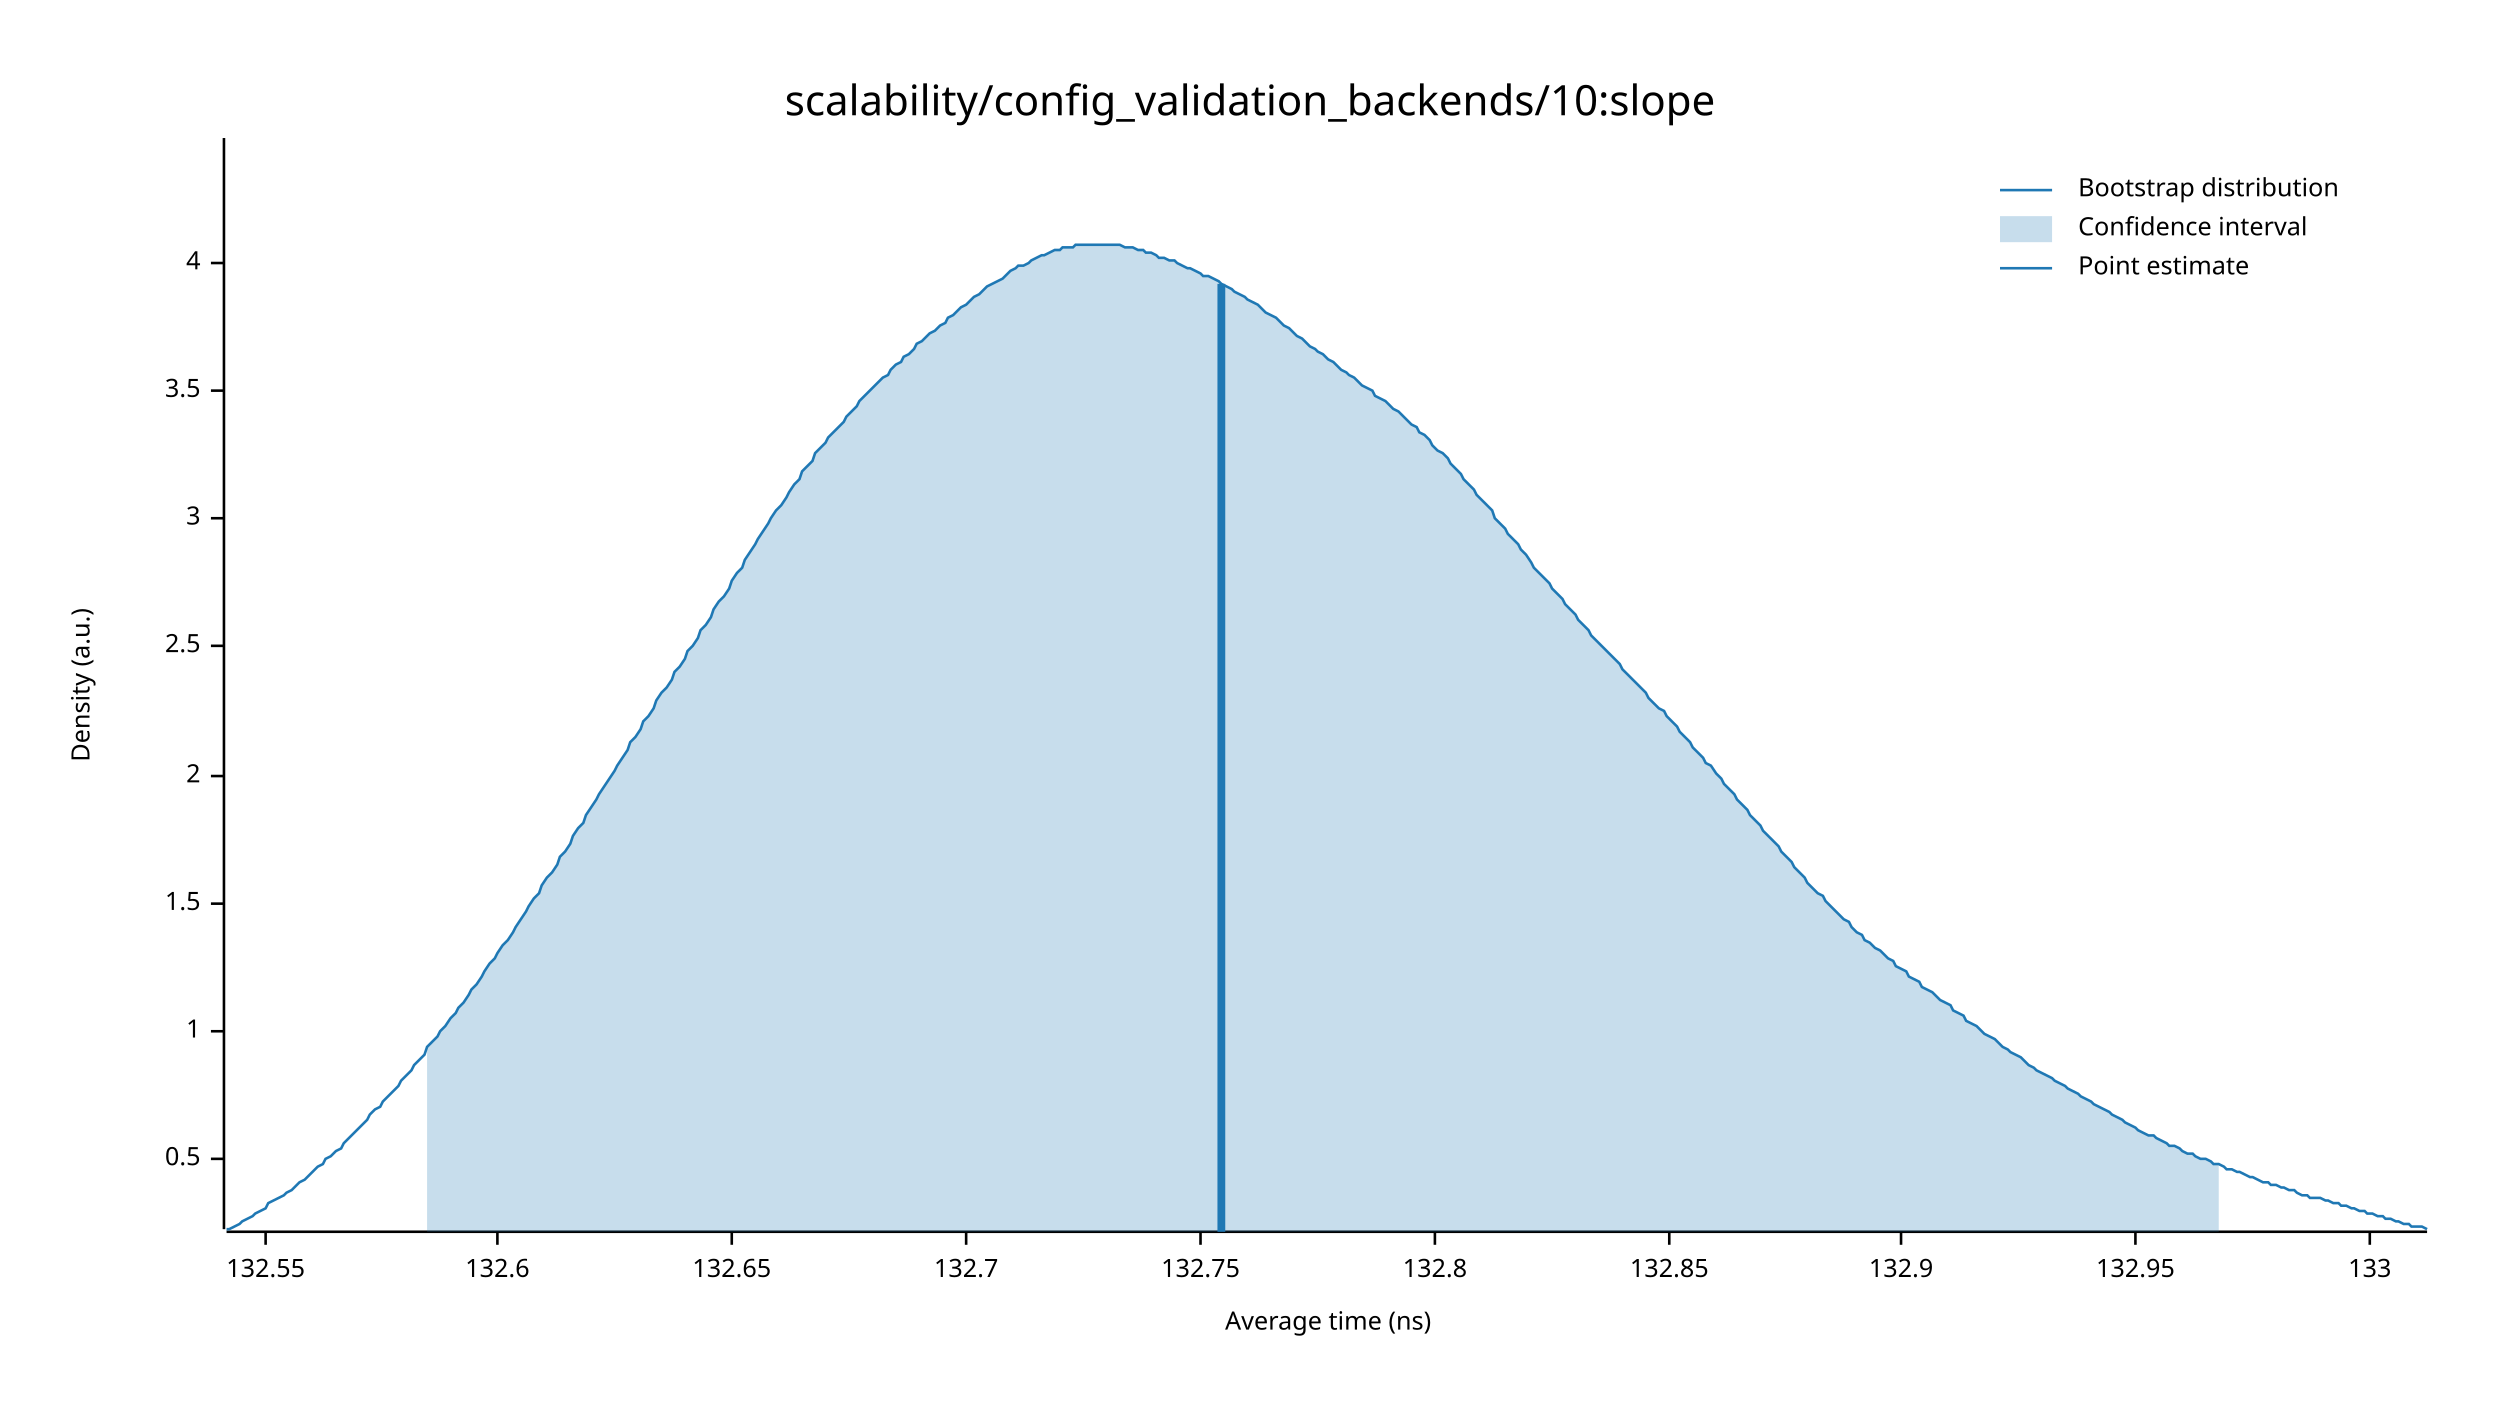
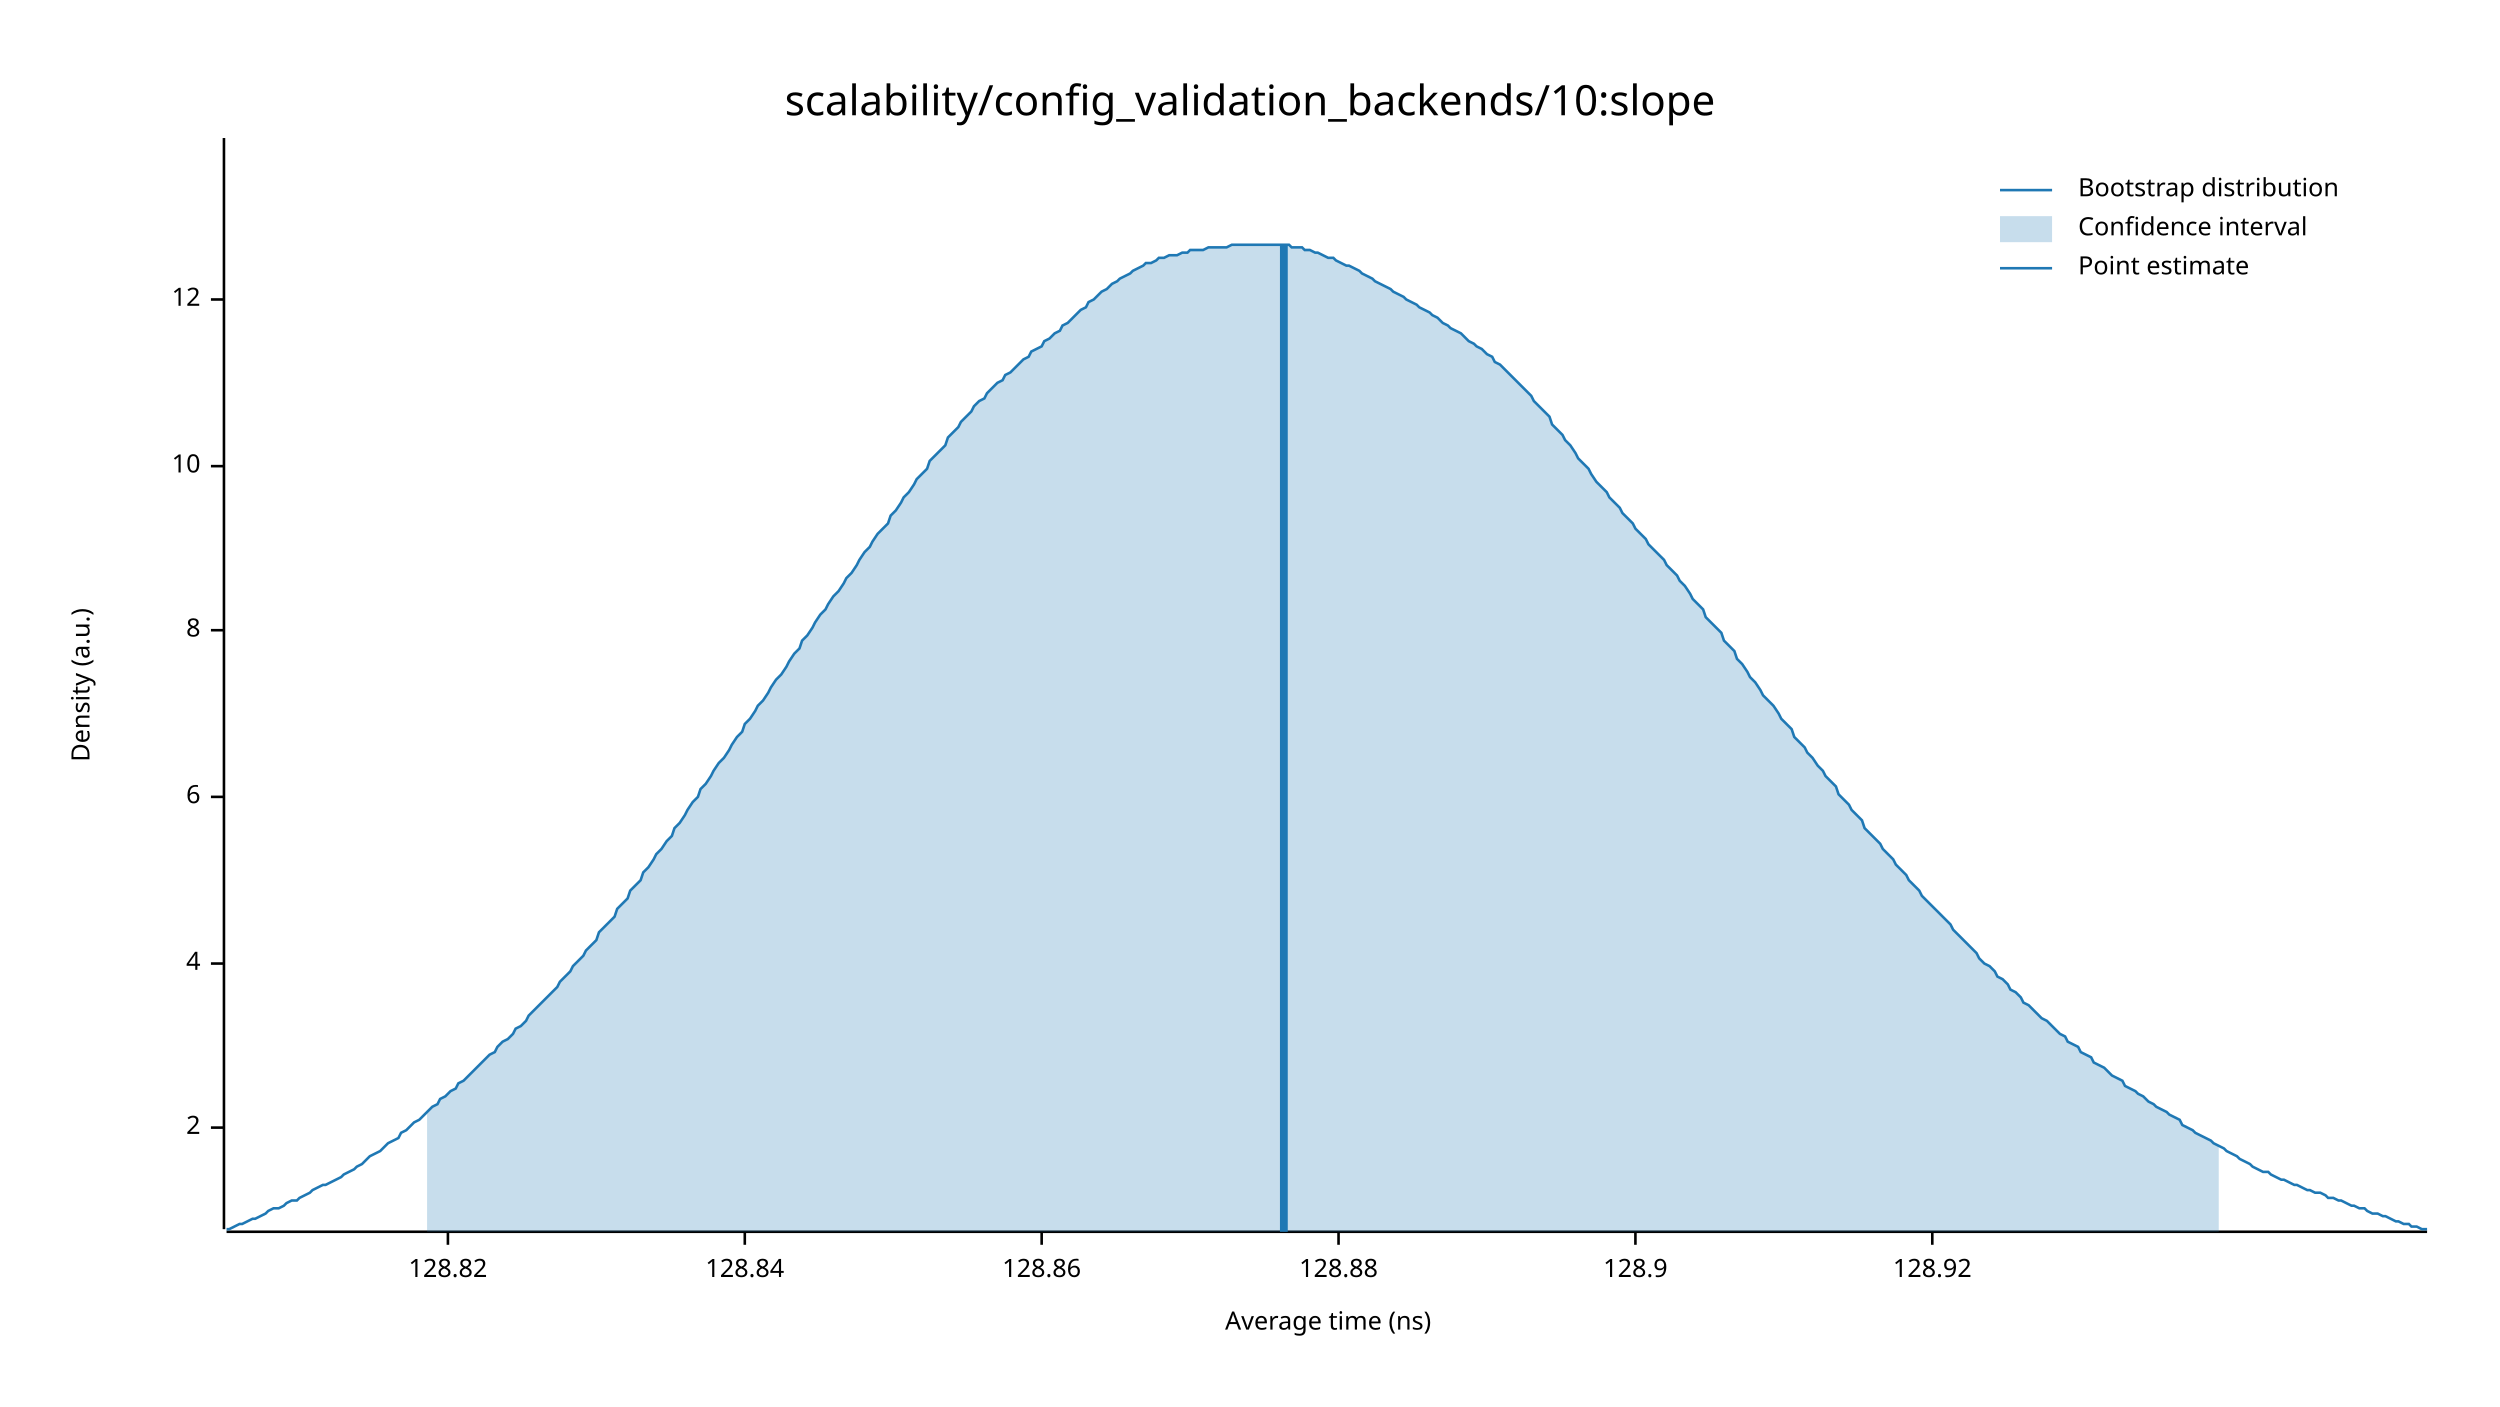
<svg xmlns="http://www.w3.org/2000/svg" width="960" height="540" viewBox="0 0 960 540">
  <text x="480" y="32" dy="0.76em" text-anchor="middle" font-family="sans-serif" font-size="16.129" opacity="1" fill="#000000">
scalability/config_validation_backends/10:slope
</text>
  <text x="27" y="263" dy="0.76em" text-anchor="middle" font-family="sans-serif" font-size="9.677" opacity="1" fill="#000000" transform="rotate(270, 27, 263)">
Density (a.u.)
</text>
  <text x="510" y="513" dy="-0.5ex" text-anchor="middle" font-family="sans-serif" font-size="9.677" opacity="1" fill="#000000">
Average time (ns)
</text>
  <polyline fill="none" opacity="1" stroke="#000000" stroke-width="1" points="86,53 86,472 " />
-   <text x="77" y="445" dy="0.5ex" text-anchor="end" font-family="sans-serif" font-size="9.677" opacity="1" fill="#000000">
- 0.5
- </text>
-   <polyline fill="none" opacity="1" stroke="#000000" stroke-width="1" points="81,445 86,445 " />
-   <text x="77" y="396" dy="0.5ex" text-anchor="end" font-family="sans-serif" font-size="9.677" opacity="1" fill="#000000">
- 1
- </text>
-   <polyline fill="none" opacity="1" stroke="#000000" stroke-width="1" points="81,396 86,396 " />
-   <text x="77" y="347" dy="0.5ex" text-anchor="end" font-family="sans-serif" font-size="9.677" opacity="1" fill="#000000">
- 1.5
- </text>
-   <polyline fill="none" opacity="1" stroke="#000000" stroke-width="1" points="81,347 86,347 " />
-   <text x="77" y="298" dy="0.5ex" text-anchor="end" font-family="sans-serif" font-size="9.677" opacity="1" fill="#000000">
+   <text x="77" y="433" dy="0.5ex" text-anchor="end" font-family="sans-serif" font-size="9.677" opacity="1" fill="#000000">
2
</text>
-   <polyline fill="none" opacity="1" stroke="#000000" stroke-width="1" points="81,298 86,298 " />
-   <text x="77" y="248" dy="0.5ex" text-anchor="end" font-family="sans-serif" font-size="9.677" opacity="1" fill="#000000">
- 2.5
- </text>
-   <polyline fill="none" opacity="1" stroke="#000000" stroke-width="1" points="81,248 86,248 " />
-   <text x="77" y="199" dy="0.5ex" text-anchor="end" font-family="sans-serif" font-size="9.677" opacity="1" fill="#000000">
- 3
- </text>
-   <polyline fill="none" opacity="1" stroke="#000000" stroke-width="1" points="81,199 86,199 " />
-   <text x="77" y="150" dy="0.5ex" text-anchor="end" font-family="sans-serif" font-size="9.677" opacity="1" fill="#000000">
- 3.5
- </text>
-   <polyline fill="none" opacity="1" stroke="#000000" stroke-width="1" points="81,150 86,150 " />
-   <text x="77" y="101" dy="0.5ex" text-anchor="end" font-family="sans-serif" font-size="9.677" opacity="1" fill="#000000">
+   <polyline fill="none" opacity="1" stroke="#000000" stroke-width="1" points="81,433 86,433 " />
+   <text x="77" y="370" dy="0.5ex" text-anchor="end" font-family="sans-serif" font-size="9.677" opacity="1" fill="#000000">
4
</text>
-   <polyline fill="none" opacity="1" stroke="#000000" stroke-width="1" points="81,101 86,101 " />
+   <polyline fill="none" opacity="1" stroke="#000000" stroke-width="1" points="81,370 86,370 " />
+   <text x="77" y="306" dy="0.5ex" text-anchor="end" font-family="sans-serif" font-size="9.677" opacity="1" fill="#000000">
+ 6
+ </text>
+   <polyline fill="none" opacity="1" stroke="#000000" stroke-width="1" points="81,306 86,306 " />
+   <text x="77" y="242" dy="0.5ex" text-anchor="end" font-family="sans-serif" font-size="9.677" opacity="1" fill="#000000">
+ 8
+ </text>
+   <polyline fill="none" opacity="1" stroke="#000000" stroke-width="1" points="81,242 86,242 " />
+   <text x="77" y="179" dy="0.5ex" text-anchor="end" font-family="sans-serif" font-size="9.677" opacity="1" fill="#000000">
+ 10
+ </text>
+   <polyline fill="none" opacity="1" stroke="#000000" stroke-width="1" points="81,179 86,179 " />
+   <text x="77" y="115" dy="0.5ex" text-anchor="end" font-family="sans-serif" font-size="9.677" opacity="1" fill="#000000">
+ 12
+ </text>
+   <polyline fill="none" opacity="1" stroke="#000000" stroke-width="1" points="81,115 86,115 " />
  <polyline fill="none" opacity="1" stroke="#000000" stroke-width="1" points="87,473 932,473 " />
-   <text x="102" y="483" dy="0.76em" text-anchor="middle" font-family="sans-serif" font-size="9.677" opacity="1" fill="#000000">
- 132.55
+   <text x="172" y="483" dy="0.76em" text-anchor="middle" font-family="sans-serif" font-size="9.677" opacity="1" fill="#000000">
+ 128.82
</text>
-   <polyline fill="none" opacity="1" stroke="#000000" stroke-width="1" points="102,473 102,478 " />
-   <text x="191" y="483" dy="0.76em" text-anchor="middle" font-family="sans-serif" font-size="9.677" opacity="1" fill="#000000">
- 132.6
+   <polyline fill="none" opacity="1" stroke="#000000" stroke-width="1" points="172,473 172,478 " />
+   <text x="286" y="483" dy="0.76em" text-anchor="middle" font-family="sans-serif" font-size="9.677" opacity="1" fill="#000000">
+ 128.84
</text>
-   <polyline fill="none" opacity="1" stroke="#000000" stroke-width="1" points="191,473 191,478 " />
-   <text x="281" y="483" dy="0.76em" text-anchor="middle" font-family="sans-serif" font-size="9.677" opacity="1" fill="#000000">
- 132.65
+   <polyline fill="none" opacity="1" stroke="#000000" stroke-width="1" points="286,473 286,478 " />
+   <text x="400" y="483" dy="0.76em" text-anchor="middle" font-family="sans-serif" font-size="9.677" opacity="1" fill="#000000">
+ 128.86
</text>
-   <polyline fill="none" opacity="1" stroke="#000000" stroke-width="1" points="281,473 281,478 " />
-   <text x="371" y="483" dy="0.76em" text-anchor="middle" font-family="sans-serif" font-size="9.677" opacity="1" fill="#000000">
- 132.7
+   <polyline fill="none" opacity="1" stroke="#000000" stroke-width="1" points="400,473 400,478 " />
+   <text x="514" y="483" dy="0.76em" text-anchor="middle" font-family="sans-serif" font-size="9.677" opacity="1" fill="#000000">
+ 128.88
</text>
-   <polyline fill="none" opacity="1" stroke="#000000" stroke-width="1" points="371,473 371,478 " />
-   <text x="461" y="483" dy="0.76em" text-anchor="middle" font-family="sans-serif" font-size="9.677" opacity="1" fill="#000000">
- 132.75
+   <polyline fill="none" opacity="1" stroke="#000000" stroke-width="1" points="514,473 514,478 " />
+   <text x="628" y="483" dy="0.76em" text-anchor="middle" font-family="sans-serif" font-size="9.677" opacity="1" fill="#000000">
+ 128.9
</text>
-   <polyline fill="none" opacity="1" stroke="#000000" stroke-width="1" points="461,473 461,478 " />
-   <text x="551" y="483" dy="0.76em" text-anchor="middle" font-family="sans-serif" font-size="9.677" opacity="1" fill="#000000">
- 132.8
+   <polyline fill="none" opacity="1" stroke="#000000" stroke-width="1" points="628,473 628,478 " />
+   <text x="742" y="483" dy="0.76em" text-anchor="middle" font-family="sans-serif" font-size="9.677" opacity="1" fill="#000000">
+ 128.92
</text>
-   <polyline fill="none" opacity="1" stroke="#000000" stroke-width="1" points="551,473 551,478 " />
-   <text x="641" y="483" dy="0.76em" text-anchor="middle" font-family="sans-serif" font-size="9.677" opacity="1" fill="#000000">
- 132.85
- </text>
-   <polyline fill="none" opacity="1" stroke="#000000" stroke-width="1" points="641,473 641,478 " />
-   <text x="730" y="483" dy="0.76em" text-anchor="middle" font-family="sans-serif" font-size="9.677" opacity="1" fill="#000000">
- 132.9
- </text>
-   <polyline fill="none" opacity="1" stroke="#000000" stroke-width="1" points="730,473 730,478 " />
-   <text x="820" y="483" dy="0.76em" text-anchor="middle" font-family="sans-serif" font-size="9.677" opacity="1" fill="#000000">
- 132.95
- </text>
-   <polyline fill="none" opacity="1" stroke="#000000" stroke-width="1" points="820,473 820,478 " />
-   <text x="910" y="483" dy="0.76em" text-anchor="middle" font-family="sans-serif" font-size="9.677" opacity="1" fill="#000000">
- 133
- </text>
-   <polyline fill="none" opacity="1" stroke="#000000" stroke-width="1" points="910,473 910,478 " />
-   <polyline fill="none" opacity="1" stroke="#1F78B4" stroke-width="1" points="87,472 88,472 90,471 92,470 93,469 95,468 97,467 98,466 100,465 102,464 103,462 105,461 107,460 109,459 110,458 112,457 114,455 115,454 117,453 119,451 120,450 122,448 124,447 125,445 127,444 129,442 131,441 132,439 134,437 136,435 137,434 139,432 141,430 142,428 144,426 146,425 147,423 149,421 151,419 153,417 154,415 156,413 158,411 159,409 161,407 163,405 164,402 166,400 168,398 169,396 171,394 173,391 175,389 176,387 178,385 180,382 181,380 183,378 185,375 186,373 188,370 190,368 191,366 193,363 195,361 197,358 198,356 200,353 202,350 203,348 205,345 207,343 208,340 210,337 212,335 214,332 215,329 217,327 219,324 220,321 222,318 224,316 225,313 227,310 229,307 230,305 232,302 234,299 236,296 237,294 239,291 241,288 242,285 244,283 246,280 247,277 249,275 251,272 252,269 254,266 256,264 258,261 259,258 261,256 263,253 264,250 266,248 268,245 269,242 271,240 273,237 274,234 276,231 278,229 280,226 281,223 283,220 285,218 286,215 288,212 290,209 291,207 293,204 295,201 296,199 298,196 300,194 302,191 303,189 305,186 307,184 308,181 310,179 312,177 313,174 315,172 317,170 318,168 320,166 322,164 324,162 325,160 327,158 329,156 330,154 332,152 334,150 335,149 337,147 339,145 341,144 342,142 344,140 346,139 347,137 349,136 351,134 352,132 354,131 356,129 357,128 359,127 361,125 363,124 364,122 366,121 368,119 369,118 371,117 373,115 374,114 376,113 378,111 379,110 381,109 383,108 385,107 386,106 388,104 390,103 391,102 393,102 395,101 396,100 398,99 400,98 401,98 403,97 405,96 407,96 408,95 410,95 412,95 413,94 415,94 417,94 418,94 420,94 422,94 423,94 425,94 427,94 429,94 430,94 432,95 434,95 435,95 437,96 439,96 440,97 442,97 444,98 445,99 447,99 449,100 451,100 452,101 454,102 456,103 457,103 459,104 461,105 462,106 464,106 466,107 468,108 469,109 471,110 473,111 474,112 476,113 478,114 479,115 481,116 483,117 484,118 486,120 488,121 490,122 491,123 493,125 495,126 496,127 498,129 500,130 501,131 503,133 505,134 506,135 508,136 510,138 512,139 513,140 515,142 517,143 518,144 520,145 522,147 523,148 525,149 527,150 528,152 530,153 532,154 534,156 535,157 537,158 539,160 540,161 542,163 544,164 545,166 547,167 549,169 550,171 552,173 554,174 556,176 557,178 559,180 561,182 562,184 564,186 566,188 567,190 569,192 571,194 573,196 574,199 576,201 578,203 579,205 581,207 583,209 584,211 586,213 588,216 589,218 591,220 593,222 595,224 596,226 598,228 600,230 601,232 603,234 605,236 606,238 608,240 610,242 611,244 613,246 615,248 617,250 618,251 620,253 622,255 623,257 625,259 627,261 628,262 630,264 632,266 633,268 635,270 637,272 639,273 640,275 642,277 644,279 645,281 647,283 649,285 650,287 652,289 654,291 655,293 657,294 659,297 661,299 662,301 664,303 666,305 667,307 669,309 671,311 672,313 674,315 676,317 677,319 679,321 681,323 683,325 684,327 686,329 688,331 689,333 691,335 693,337 694,339 696,341 698,343 700,344 701,346 703,348 705,350 706,351 708,353 710,354 711,356 713,358 715,359 716,361 718,362 720,364 722,365 723,366 725,368 727,369 728,371 730,372 732,373 733,375 735,376 737,377 738,379 740,380 742,381 744,383 745,384 747,385 749,386 750,388 752,389 754,390 755,392 757,393 759,394 760,395 762,397 764,398 766,399 767,400 769,402 771,403 772,404 774,405 776,406 777,407 779,409 781,410 782,411 784,412 786,413 788,414 789,415 791,416 793,417 794,418 796,419 798,420 799,421 801,422 803,423 804,424 806,425 808,426 810,427 811,428 813,429 815,430 816,431 818,432 820,433 821,434 823,435 825,436 827,436 828,437 830,438 832,439 833,440 835,440 837,441 838,442 840,443 842,443 843,444 845,445 847,445 849,446 850,447 852,447 854,448 855,449 857,449 859,450 860,450 862,451 864,452 865,452 867,453 869,454 871,454 872,455 874,455 876,456 877,456 879,457 881,457 882,458 884,459 886,459 887,460 889,460 891,460 893,461 894,461 896,462 898,462 899,463 901,463 903,464 904,464 906,465 908,465 909,466 911,466 913,467 915,467 916,468 918,468 920,469 921,469 923,470 925,470 926,471 928,471 930,471 932,472 " />
-   <polygon opacity="0.25" fill="#1F78B4" points="164,402 166,400 168,398 169,396 171,394 173,391 175,389 176,387 178,385 180,382 181,380 183,378 185,375 186,373 188,370 190,368 191,366 193,363 195,361 197,358 198,356 200,353 202,350 203,348 205,345 207,343 208,340 210,337 212,335 214,332 215,329 217,327 219,324 220,321 222,318 224,316 225,313 227,310 229,307 230,305 232,302 234,299 236,296 237,294 239,291 241,288 242,285 244,283 246,280 247,277 249,275 251,272 252,269 254,266 256,264 258,261 259,258 261,256 263,253 264,250 266,248 268,245 269,242 271,240 273,237 274,234 276,231 278,229 280,226 281,223 283,220 285,218 286,215 288,212 290,209 291,207 293,204 295,201 296,199 298,196 300,194 302,191 303,189 305,186 307,184 308,181 310,179 312,177 313,174 315,172 317,170 318,168 320,166 322,164 324,162 325,160 327,158 329,156 330,154 332,152 334,150 335,149 337,147 339,145 341,144 342,142 344,140 346,139 347,137 349,136 351,134 352,132 354,131 356,129 357,128 359,127 361,125 363,124 364,122 366,121 368,119 369,118 371,117 373,115 374,114 376,113 378,111 379,110 381,109 383,108 385,107 386,106 388,104 390,103 391,102 393,102 395,101 396,100 398,99 400,98 401,98 403,97 405,96 407,96 408,95 410,95 412,95 413,94 415,94 417,94 418,94 420,94 422,94 423,94 425,94 427,94 429,94 430,94 432,95 434,95 435,95 437,96 439,96 440,97 442,97 444,98 445,99 447,99 449,100 451,100 452,101 454,102 456,103 457,103 459,104 461,105 462,106 464,106 466,107 468,108 469,109 471,110 473,111 474,112 476,113 478,114 479,115 481,116 483,117 484,118 486,120 488,121 490,122 491,123 493,125 495,126 496,127 498,129 500,130 501,131 503,133 505,134 506,135 508,136 510,138 512,139 513,140 515,142 517,143 518,144 520,145 522,147 523,148 525,149 527,150 528,152 530,153 532,154 534,156 535,157 537,158 539,160 540,161 542,163 544,164 545,166 547,167 549,169 550,171 552,173 554,174 556,176 557,178 559,180 561,182 562,184 564,186 566,188 567,190 569,192 571,194 573,196 574,199 576,201 578,203 579,205 581,207 583,209 584,211 586,213 588,216 589,218 591,220 593,222 595,224 596,226 598,228 600,230 601,232 603,234 605,236 606,238 608,240 610,242 611,244 613,246 615,248 617,250 618,251 620,253 622,255 623,257 625,259 627,261 628,262 630,264 632,266 633,268 635,270 637,272 639,273 640,275 642,277 644,279 645,281 647,283 649,285 650,287 652,289 654,291 655,293 657,294 659,297 661,299 662,301 664,303 666,305 667,307 669,309 671,311 672,313 674,315 676,317 677,319 679,321 681,323 683,325 684,327 686,329 688,331 689,333 691,335 693,337 694,339 696,341 698,343 700,344 701,346 703,348 705,350 706,351 708,353 710,354 711,356 713,358 715,359 716,361 718,362 720,364 722,365 723,366 725,368 727,369 728,371 730,372 732,373 733,375 735,376 737,377 738,379 740,380 742,381 744,383 745,384 747,385 749,386 750,388 752,389 754,390 755,392 757,393 759,394 760,395 762,397 764,398 766,399 767,400 769,402 771,403 772,404 774,405 776,406 777,407 779,409 781,410 782,411 784,412 786,413 788,414 789,415 791,416 793,417 794,418 796,419 798,420 799,421 801,422 803,423 804,424 806,425 808,426 810,427 811,428 813,429 815,430 816,431 818,432 820,433 821,434 823,435 825,436 827,436 828,437 830,438 832,439 833,440 835,440 837,441 838,442 840,443 842,443 843,444 845,445 847,445 849,446 850,447 852,447 852,473 164,473 " />
-   <polyline fill="none" opacity="1" stroke="#1F78B4" stroke-width="3" points="469,473 469,109 " />
+   <polyline fill="none" opacity="1" stroke="#000000" stroke-width="1" points="742,473 742,478 " />
+   <polyline fill="none" opacity="1" stroke="#1F78B4" stroke-width="1" points="87,472 88,472 90,471 92,470 93,470 95,469 97,468 98,468 100,467 102,466 103,465 105,464 107,464 109,463 110,462 112,461 114,461 115,460 117,459 119,458 120,457 122,456 124,455 125,455 127,454 129,453 131,452 132,451 134,450 136,449 137,448 139,447 141,445 142,444 144,443 146,442 147,441 149,439 151,438 153,437 154,435 156,434 158,432 159,431 161,430 163,428 164,427 166,425 168,424 169,422 171,421 173,419 175,418 176,416 178,415 180,413 181,412 183,410 185,408 186,407 188,405 190,404 191,402 193,400 195,399 197,397 198,395 200,394 202,392 203,390 205,388 207,386 208,385 210,383 212,381 214,379 215,377 217,375 219,373 220,371 222,369 224,367 225,365 227,363 229,361 230,358 232,356 234,354 236,352 237,349 239,347 241,345 242,342 244,340 246,338 247,335 249,333 251,330 252,328 254,326 256,323 258,321 259,318 261,316 263,313 264,311 266,308 268,306 269,303 271,301 273,298 274,296 276,293 278,291 280,288 281,286 283,283 285,281 286,278 288,276 290,273 291,271 293,269 295,266 296,264 298,261 300,259 302,256 303,254 305,251 307,249 308,246 310,244 312,241 313,239 315,236 317,234 318,232 320,229 322,227 324,224 325,222 327,220 329,217 330,215 332,212 334,210 335,208 337,205 339,203 341,201 342,198 344,196 346,193 347,191 349,189 351,186 352,184 354,182 356,180 357,177 359,175 361,173 363,171 364,168 366,166 368,164 369,162 371,160 373,158 374,156 376,154 378,153 379,151 381,149 383,147 385,146 386,144 388,143 390,141 391,140 393,138 395,137 396,135 398,134 400,133 401,131 403,130 405,128 407,127 408,125 410,124 412,122 413,121 415,119 417,118 418,116 420,115 422,113 423,112 425,111 427,109 429,108 430,107 432,106 434,105 435,104 437,103 439,102 440,101 442,101 444,100 445,99 447,99 449,98 451,98 452,98 454,97 456,97 457,96 459,96 461,96 462,96 464,95 466,95 468,95 469,95 471,95 473,94 474,94 476,94 478,94 479,94 481,94 483,94 484,94 486,94 488,94 490,94 491,94 493,94 495,94 496,95 498,95 500,95 501,96 503,96 505,97 506,97 508,98 510,99 512,99 513,100 515,101 517,102 518,102 520,103 522,104 523,105 525,106 527,107 528,108 530,109 532,110 534,111 535,112 537,113 539,114 540,115 542,116 544,117 545,118 547,119 549,120 550,121 552,122 554,124 556,125 557,126 559,127 561,128 562,129 564,131 566,132 567,133 569,134 571,136 573,137 574,139 576,140 578,142 579,143 581,145 583,147 584,148 586,150 588,152 589,154 591,156 593,158 595,160 596,163 598,165 600,167 601,169 603,171 605,174 606,176 608,178 610,180 611,182 613,185 615,187 617,189 618,191 620,193 622,195 623,197 625,199 627,201 628,203 630,205 632,207 633,209 635,211 637,213 639,215 640,217 642,219 644,221 645,223 647,225 649,228 650,230 652,232 654,234 655,237 657,239 659,241 661,243 662,246 664,248 666,250 667,253 669,255 671,258 672,260 674,262 676,265 677,267 679,269 681,271 683,274 684,276 686,278 688,280 689,283 691,285 693,287 694,289 696,291 698,294 700,296 701,298 703,300 705,302 706,305 708,307 710,309 711,311 713,313 715,315 716,318 718,320 720,322 722,324 723,326 725,328 727,330 728,332 730,334 732,336 733,338 735,340 737,342 738,344 740,346 742,348 744,350 745,351 747,353 749,355 750,357 752,359 754,361 755,362 757,364 759,366 760,368 762,370 764,371 766,373 767,375 769,376 771,378 772,380 774,381 776,383 777,385 779,386 781,388 782,389 784,391 786,392 788,394 789,395 791,397 793,398 794,400 796,401 798,402 799,404 801,405 803,406 804,408 806,409 808,410 810,412 811,413 813,414 815,415 816,417 818,418 820,419 821,420 823,421 825,423 827,424 828,425 830,426 832,427 833,428 835,429 837,430 838,432 840,433 842,434 843,435 845,436 847,437 849,438 850,439 852,440 854,441 855,442 857,443 859,444 860,445 862,446 864,447 865,448 867,449 869,450 871,450 872,451 874,452 876,453 877,453 879,454 881,455 882,455 884,456 886,457 887,457 889,458 891,458 893,459 894,460 896,460 898,461 899,461 901,462 903,463 904,463 906,464 908,464 909,465 911,466 913,466 915,467 916,467 918,468 920,469 921,469 923,470 925,470 926,471 928,471 930,472 932,472 " />
+   <polygon opacity="0.25" fill="#1F78B4" points="164,427 166,425 168,424 169,422 171,421 173,419 175,418 176,416 178,415 180,413 181,412 183,410 185,408 186,407 188,405 190,404 191,402 193,400 195,399 197,397 198,395 200,394 202,392 203,390 205,388 207,386 208,385 210,383 212,381 214,379 215,377 217,375 219,373 220,371 222,369 224,367 225,365 227,363 229,361 230,358 232,356 234,354 236,352 237,349 239,347 241,345 242,342 244,340 246,338 247,335 249,333 251,330 252,328 254,326 256,323 258,321 259,318 261,316 263,313 264,311 266,308 268,306 269,303 271,301 273,298 274,296 276,293 278,291 280,288 281,286 283,283 285,281 286,278 288,276 290,273 291,271 293,269 295,266 296,264 298,261 300,259 302,256 303,254 305,251 307,249 308,246 310,244 312,241 313,239 315,236 317,234 318,232 320,229 322,227 324,224 325,222 327,220 329,217 330,215 332,212 334,210 335,208 337,205 339,203 341,201 342,198 344,196 346,193 347,191 349,189 351,186 352,184 354,182 356,180 357,177 359,175 361,173 363,171 364,168 366,166 368,164 369,162 371,160 373,158 374,156 376,154 378,153 379,151 381,149 383,147 385,146 386,144 388,143 390,141 391,140 393,138 395,137 396,135 398,134 400,133 401,131 403,130 405,128 407,127 408,125 410,124 412,122 413,121 415,119 417,118 418,116 420,115 422,113 423,112 425,111 427,109 429,108 430,107 432,106 434,105 435,104 437,103 439,102 440,101 442,101 444,100 445,99 447,99 449,98 451,98 452,98 454,97 456,97 457,96 459,96 461,96 462,96 464,95 466,95 468,95 469,95 471,95 473,94 474,94 476,94 478,94 479,94 481,94 483,94 484,94 486,94 488,94 490,94 491,94 493,94 495,94 496,95 498,95 500,95 501,96 503,96 505,97 506,97 508,98 510,99 512,99 513,100 515,101 517,102 518,102 520,103 522,104 523,105 525,106 527,107 528,108 530,109 532,110 534,111 535,112 537,113 539,114 540,115 542,116 544,117 545,118 547,119 549,120 550,121 552,122 554,124 556,125 557,126 559,127 561,128 562,129 564,131 566,132 567,133 569,134 571,136 573,137 574,139 576,140 578,142 579,143 581,145 583,147 584,148 586,150 588,152 589,154 591,156 593,158 595,160 596,163 598,165 600,167 601,169 603,171 605,174 606,176 608,178 610,180 611,182 613,185 615,187 617,189 618,191 620,193 622,195 623,197 625,199 627,201 628,203 630,205 632,207 633,209 635,211 637,213 639,215 640,217 642,219 644,221 645,223 647,225 649,228 650,230 652,232 654,234 655,237 657,239 659,241 661,243 662,246 664,248 666,250 667,253 669,255 671,258 672,260 674,262 676,265 677,267 679,269 681,271 683,274 684,276 686,278 688,280 689,283 691,285 693,287 694,289 696,291 698,294 700,296 701,298 703,300 705,302 706,305 708,307 710,309 711,311 713,313 715,315 716,318 718,320 720,322 722,324 723,326 725,328 727,330 728,332 730,334 732,336 733,338 735,340 737,342 738,344 740,346 742,348 744,350 745,351 747,353 749,355 750,357 752,359 754,361 755,362 757,364 759,366 760,368 762,370 764,371 766,373 767,375 769,376 771,378 772,380 774,381 776,383 777,385 779,386 781,388 782,389 784,391 786,392 788,394 789,395 791,397 793,398 794,400 796,401 798,402 799,404 801,405 803,406 804,408 806,409 808,410 810,412 811,413 813,414 815,415 816,417 818,418 820,419 821,420 823,421 825,423 827,424 828,425 830,426 832,427 833,428 835,429 837,430 838,432 840,433 842,434 843,435 845,436 847,437 849,438 850,439 852,440 852,473 164,473 " />
+   <polyline fill="none" opacity="1" stroke="#1F78B4" stroke-width="3" points="493,473 493,94 " />
  <text x="798" y="68" dy="0.76em" text-anchor="start" font-family="sans-serif" font-size="9.677" opacity="1" fill="#000000">
Bootstrap distribution
</text>
  <text x="798" y="83" dy="0.76em" text-anchor="start" font-family="sans-serif" font-size="9.677" opacity="1" fill="#000000">
Confidence interval
</text>
  <text x="798" y="98" dy="0.76em" text-anchor="start" font-family="sans-serif" font-size="9.677" opacity="1" fill="#000000">
Point estimate
</text>
  <polyline fill="none" opacity="1" stroke="#1F78B4" stroke-width="1" points="768,73 788,73 " />
  <rect x="768" y="83" width="20" height="10" opacity="0.25" fill="#1F78B4" stroke="none" />
  <polyline fill="none" opacity="1" stroke="#1F78B4" stroke-width="1" points="768,103 788,103 " />
</svg>
